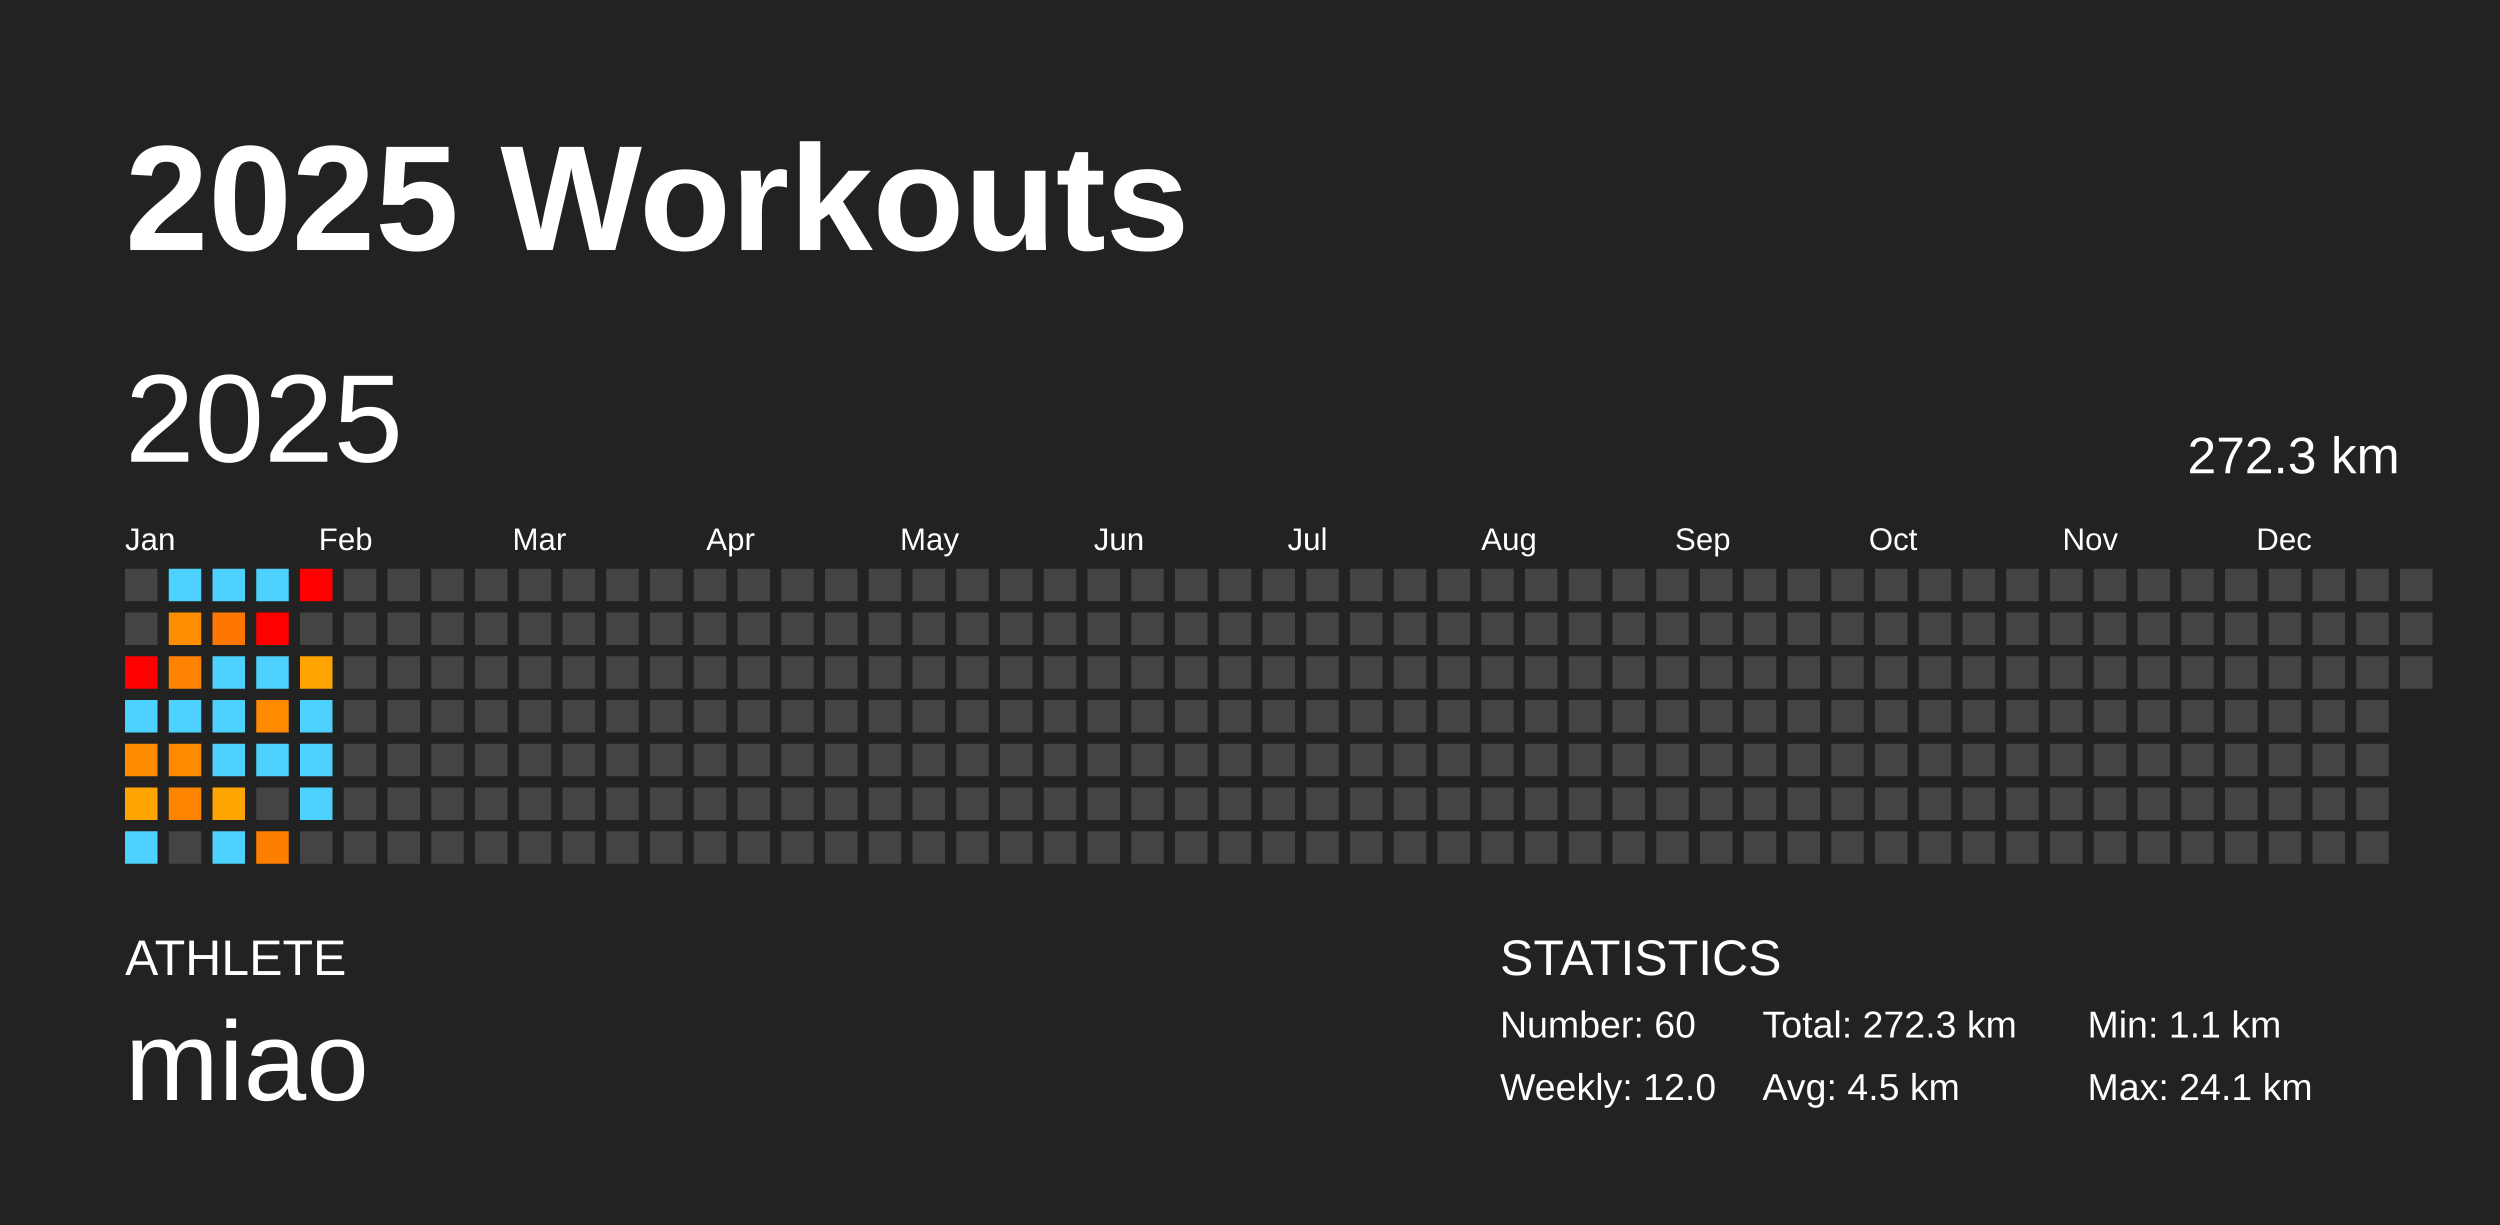
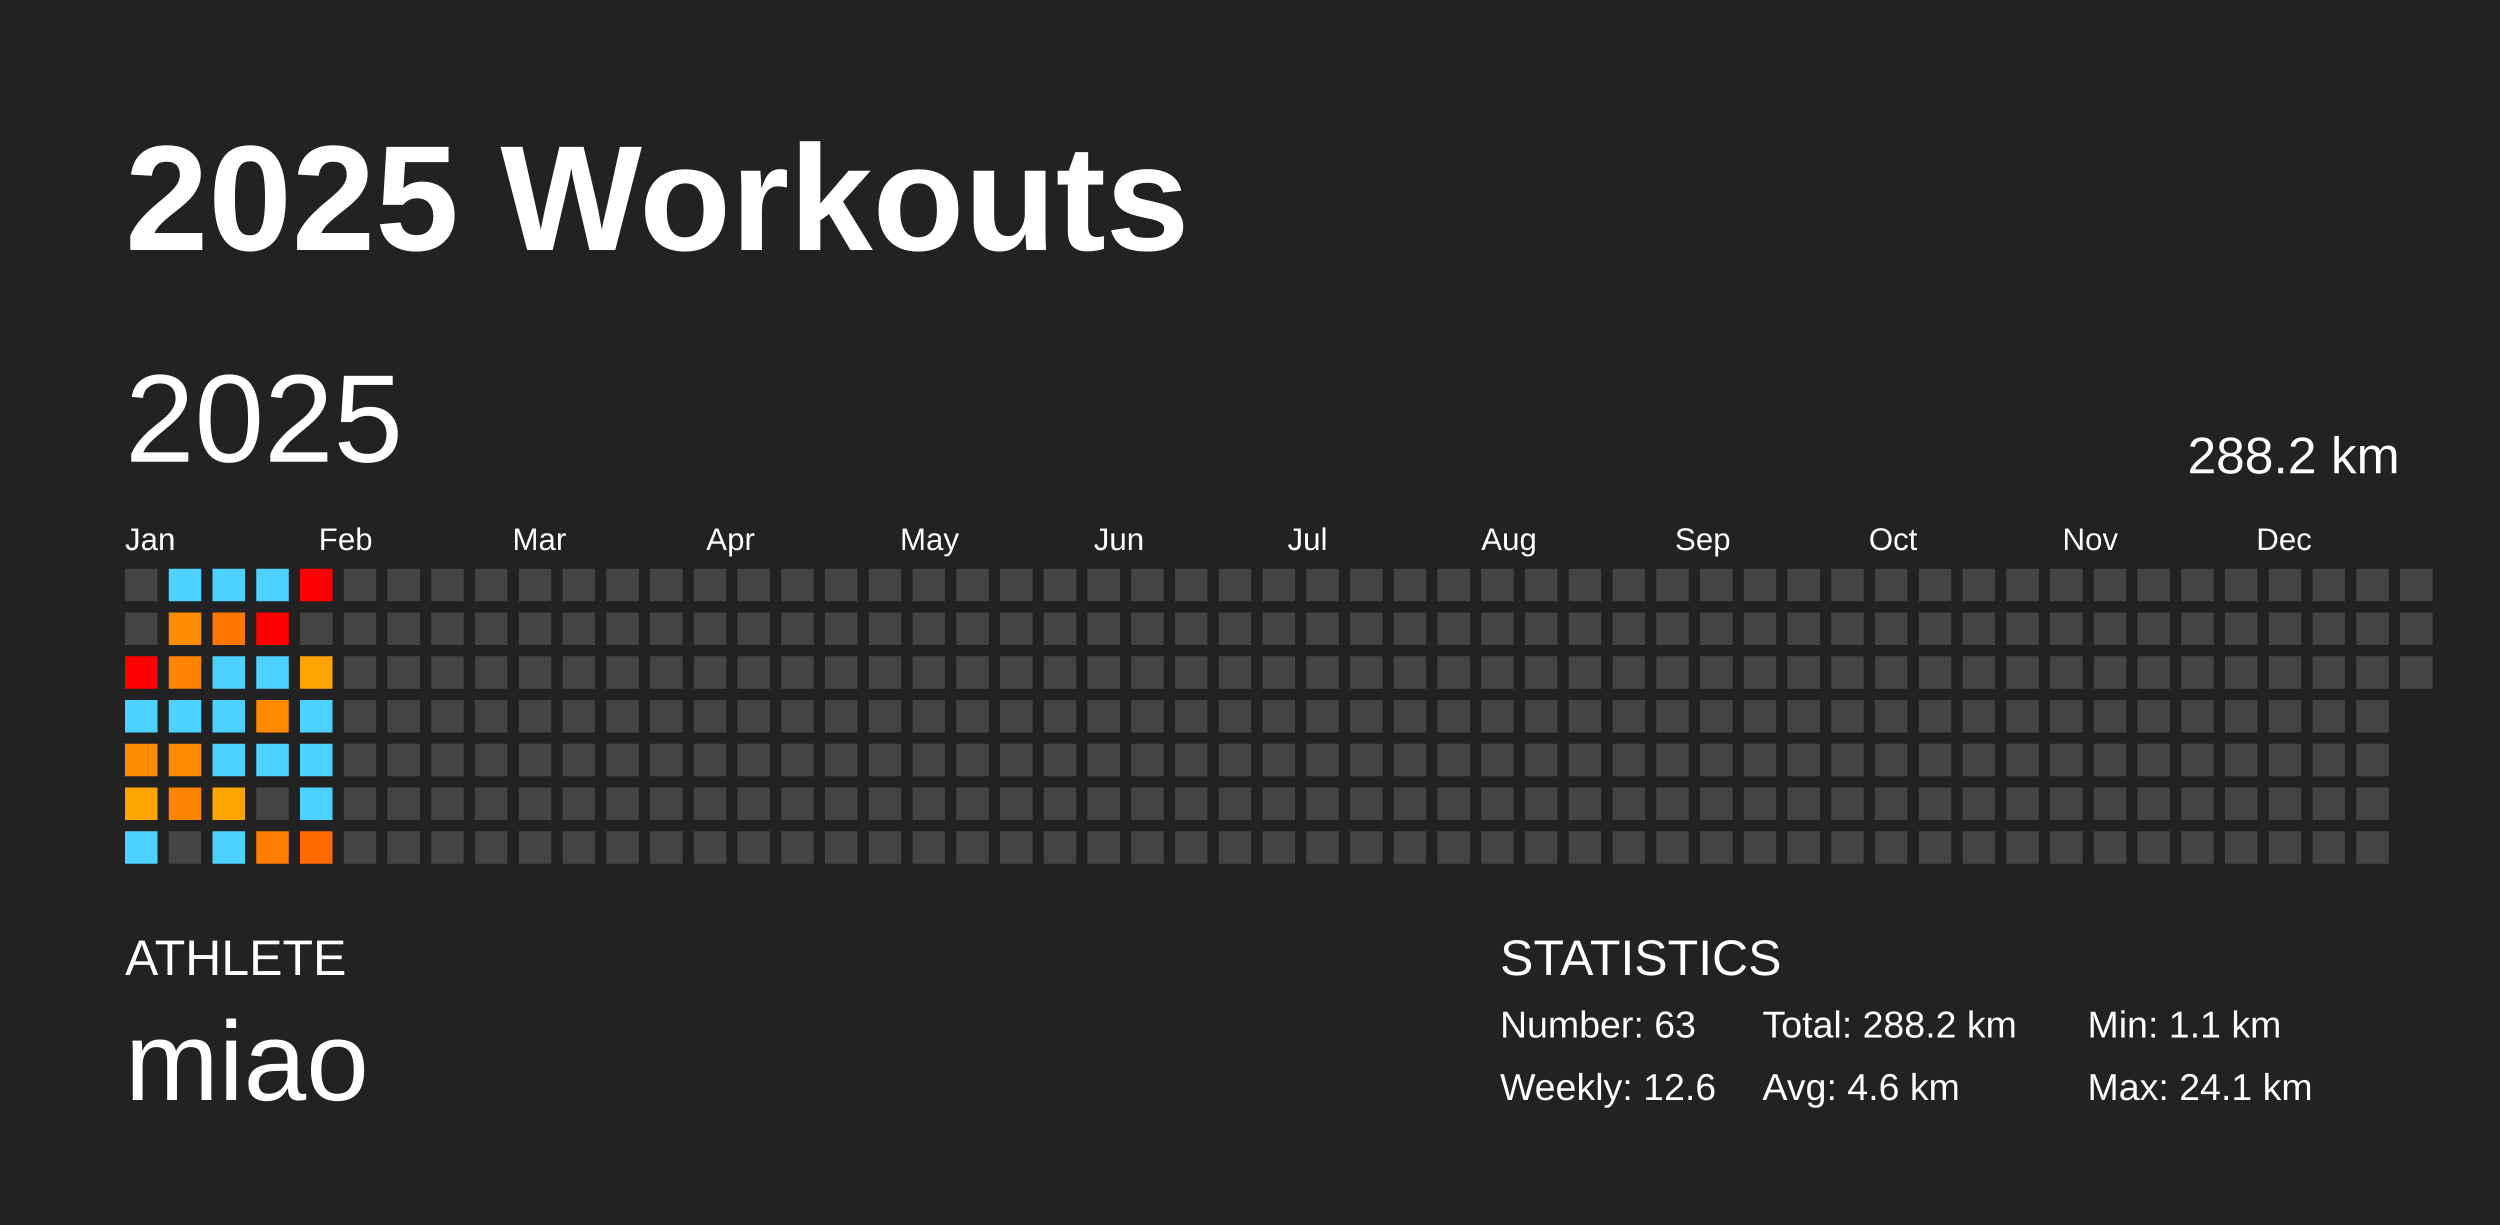
<svg xmlns="http://www.w3.org/2000/svg" baseProfile="full" height="98mm" version="1.1" viewBox="0,0,200,98" width="200mm">
  <defs />
  <rect fill="#222222" height="98" width="200" x="0" y="0" />
  <text fill="#FFFFFF" style="font-size:12px; font-family:Arial; font-weight:bold;" x="10" y="20">2025 Workouts</text>
  <text fill="#FFFFFF" style="font-size:4px; font-family:Arial" x="10" y="78">ATHLETE</text>
  <text fill="#FFFFFF" style="font-size:9px; font-family:Arial" x="10" y="88">miao</text>
  <text fill="#FFFFFF" style="font-size:4px; font-family:Arial" x="120" y="78">STATISTICS</text>
-   <text fill="#FFFFFF" style="font-size:3px; font-family:Arial" x="120" y="83">Number: 60</text>
-   <text fill="#FFFFFF" style="font-size:3px; font-family:Arial" x="120" y="88">Weekly: 12.0</text>
-   <text fill="#FFFFFF" style="font-size:3px; font-family:Arial" x="141" y="83">Total: 272.3 km</text>
-   <text fill="#FFFFFF" style="font-size:3px; font-family:Arial" x="141" y="88">Avg: 4.5 km</text>
+   <text fill="#FFFFFF" style="font-size:3px; font-family:Arial" x="120" y="83">Number: 63</text>
+   <text fill="#FFFFFF" style="font-size:3px; font-family:Arial" x="120" y="88">Weekly: 12.6</text>
+   <text fill="#FFFFFF" style="font-size:3px; font-family:Arial" x="141" y="83">Total: 288.2 km</text>
+   <text fill="#FFFFFF" style="font-size:3px; font-family:Arial" x="141" y="88">Avg: 4.6 km</text>
  <text fill="#FFFFFF" style="font-size:3px; font-family:Arial" x="167" y="83">Min: 1.1 km</text>
  <text fill="#FFFFFF" style="font-size:3px; font-family:Arial" x="167" y="88">Max: 24.1 km</text>
  <text dominant-baseline="hanging" fill="#FFFFFF" style="font-size:10.0px; font-family:Arial;" x="10" y="30">2025</text>
-   <text dominant-baseline="hanging" fill="#FFFFFF" style="font-size:4.125px; font-family:Arial;" x="175" y="35">272.3 km</text>
+   <text dominant-baseline="hanging" fill="#FFFFFF" style="font-size:4.125px; font-family:Arial;" x="175" y="35">288.2 km</text>
  <text fill="#FFFFFF" style="font-size:2.5px; font-family:Arial" x="10.0" y="44">Jan</text>
  <text fill="#FFFFFF" style="font-size:2.5px; font-family:Arial" x="25.5" y="44">Feb</text>
  <text fill="#FFFFFF" style="font-size:2.5px; font-family:Arial" x="41.0" y="44">Mar</text>
  <text fill="#FFFFFF" style="font-size:2.5px; font-family:Arial" x="56.5" y="44">Apr</text>
  <text fill="#FFFFFF" style="font-size:2.5px; font-family:Arial" x="72.0" y="44">May</text>
  <text fill="#FFFFFF" style="font-size:2.5px; font-family:Arial" x="87.5" y="44">Jun</text>
  <text fill="#FFFFFF" style="font-size:2.5px; font-family:Arial" x="103.0" y="44">Jul</text>
  <text fill="#FFFFFF" style="font-size:2.5px; font-family:Arial" x="118.5" y="44">Aug</text>
  <text fill="#FFFFFF" style="font-size:2.5px; font-family:Arial" x="134.0" y="44">Sep</text>
  <text fill="#FFFFFF" style="font-size:2.5px; font-family:Arial" x="149.5" y="44">Oct</text>
  <text fill="#FFFFFF" style="font-size:2.5px; font-family:Arial" x="165.0" y="44">Nov</text>
  <text fill="#FFFFFF" style="font-size:2.5px; font-family:Arial" x="180.5" y="44">Dec</text>
  <rect fill="#444444" height="2.6" width="2.6" x="10.0" y="45.5" />
  <rect fill="#444444" height="2.6" width="2.6" x="10.0" y="49.0" />
  <rect fill="red" height="2.6" width="2.6" x="10.0" y="52.5" />
  <rect fill="#4dd2ff" height="2.6" width="2.6" x="10.0" y="56.0" />
  <rect fill="#ff8c00" height="2.6" width="2.6" x="10.0" y="59.5" />
  <rect fill="#ffa400" height="2.6" width="2.6" x="10.0" y="63.0" />
  <rect fill="#4dd2ff" height="2.6" width="2.6" x="10.0" y="66.5" />
  <rect fill="#4dd2ff" height="2.6" width="2.6" x="13.5" y="45.5" />
  <rect fill="#ff8d00" height="2.6" width="2.6" x="13.5" y="49.0" />
  <rect fill="#ff8200" height="2.6" width="2.6" x="13.5" y="52.5" />
  <rect fill="#4dd2ff" height="2.6" width="2.6" x="13.5" y="56.0" />
  <rect fill="#ff8a00" height="2.6" width="2.6" x="13.5" y="59.5" />
  <rect fill="#ff8400" height="2.6" width="2.6" x="13.5" y="63.0" />
  <rect fill="#444444" height="2.6" width="2.6" x="13.5" y="66.5" />
  <rect fill="#4dd2ff" height="2.6" width="2.6" x="17.0" y="45.5" />
  <rect fill="#ff7600" height="2.6" width="2.6" x="17.0" y="49.0" />
  <rect fill="#4dd2ff" height="2.6" width="2.6" x="17.0" y="52.5" />
  <rect fill="#4dd2ff" height="2.6" width="2.6" x="17.0" y="56.0" />
  <rect fill="#4dd2ff" height="2.6" width="2.6" x="17.0" y="59.5" />
  <rect fill="#ffa500" height="2.6" width="2.6" x="17.0" y="63.0" />
  <rect fill="#4dd2ff" height="2.6" width="2.6" x="17.0" y="66.5" />
  <rect fill="#4dd2ff" height="2.6" width="2.6" x="20.5" y="45.5" />
  <rect fill="red" height="2.6" width="2.6" x="20.5" y="49.0" />
  <rect fill="#4dd2ff" height="2.6" width="2.6" x="20.5" y="52.5" />
  <rect fill="#ff8a00" height="2.6" width="2.6" x="20.5" y="56.0" />
  <rect fill="#4dd2ff" height="2.6" width="2.6" x="20.5" y="59.5" />
  <rect fill="#444444" height="2.6" width="2.6" x="20.5" y="63.0" />
  <rect fill="#ff7e00" height="2.6" width="2.6" x="20.5" y="66.5" />
  <rect fill="red" height="2.6" width="2.6" x="24.0" y="45.5" />
  <rect fill="#444444" height="2.6" width="2.6" x="24.0" y="49.0" />
  <rect fill="#ffa400" height="2.6" width="2.6" x="24.0" y="52.5" />
  <rect fill="#4dd2ff" height="2.6" width="2.6" x="24.0" y="56.0" />
  <rect fill="#4dd2ff" height="2.6" width="2.6" x="24.0" y="59.5" />
  <rect fill="#4dd2ff" height="2.6" width="2.6" x="24.0" y="63.0" />
-   <rect fill="#444444" height="2.6" width="2.6" x="24.0" y="66.5" />
+   <rect fill="#ff6b00" height="2.6" width="2.6" x="24.0" y="66.5" />
  <rect fill="#444444" height="2.6" width="2.6" x="27.5" y="45.5" />
  <rect fill="#444444" height="2.6" width="2.6" x="27.5" y="49.0" />
  <rect fill="#444444" height="2.6" width="2.6" x="27.5" y="52.5" />
  <rect fill="#444444" height="2.6" width="2.6" x="27.5" y="56.0" />
  <rect fill="#444444" height="2.6" width="2.6" x="27.5" y="59.5" />
  <rect fill="#444444" height="2.6" width="2.6" x="27.5" y="63.0" />
  <rect fill="#444444" height="2.6" width="2.6" x="27.5" y="66.5" />
  <rect fill="#444444" height="2.6" width="2.6" x="31.0" y="45.5" />
  <rect fill="#444444" height="2.6" width="2.6" x="31.0" y="49.0" />
  <rect fill="#444444" height="2.6" width="2.6" x="31.0" y="52.5" />
  <rect fill="#444444" height="2.6" width="2.6" x="31.0" y="56.0" />
  <rect fill="#444444" height="2.6" width="2.6" x="31.0" y="59.5" />
  <rect fill="#444444" height="2.6" width="2.6" x="31.0" y="63.0" />
  <rect fill="#444444" height="2.6" width="2.6" x="31.0" y="66.5" />
  <rect fill="#444444" height="2.6" width="2.6" x="34.5" y="45.5" />
  <rect fill="#444444" height="2.6" width="2.6" x="34.5" y="49.0" />
  <rect fill="#444444" height="2.6" width="2.6" x="34.5" y="52.5" />
  <rect fill="#444444" height="2.6" width="2.6" x="34.5" y="56.0" />
  <rect fill="#444444" height="2.6" width="2.6" x="34.5" y="59.5" />
  <rect fill="#444444" height="2.6" width="2.6" x="34.5" y="63.0" />
  <rect fill="#444444" height="2.6" width="2.6" x="34.5" y="66.5" />
  <rect fill="#444444" height="2.6" width="2.6" x="38.0" y="45.5" />
  <rect fill="#444444" height="2.6" width="2.6" x="38.0" y="49.0" />
  <rect fill="#444444" height="2.6" width="2.6" x="38.0" y="52.5" />
  <rect fill="#444444" height="2.6" width="2.6" x="38.0" y="56.0" />
  <rect fill="#444444" height="2.6" width="2.6" x="38.0" y="59.5" />
  <rect fill="#444444" height="2.6" width="2.6" x="38.0" y="63.0" />
  <rect fill="#444444" height="2.6" width="2.6" x="38.0" y="66.5" />
  <rect fill="#444444" height="2.6" width="2.6" x="41.5" y="45.5" />
  <rect fill="#444444" height="2.6" width="2.6" x="41.5" y="49.0" />
  <rect fill="#444444" height="2.6" width="2.6" x="41.5" y="52.5" />
  <rect fill="#444444" height="2.6" width="2.6" x="41.5" y="56.0" />
  <rect fill="#444444" height="2.6" width="2.6" x="41.5" y="59.5" />
  <rect fill="#444444" height="2.6" width="2.6" x="41.5" y="63.0" />
  <rect fill="#444444" height="2.6" width="2.6" x="41.5" y="66.5" />
  <rect fill="#444444" height="2.6" width="2.6" x="45.0" y="45.5" />
  <rect fill="#444444" height="2.6" width="2.6" x="45.0" y="49.0" />
  <rect fill="#444444" height="2.6" width="2.6" x="45.0" y="52.5" />
  <rect fill="#444444" height="2.6" width="2.6" x="45.0" y="56.0" />
  <rect fill="#444444" height="2.6" width="2.6" x="45.0" y="59.5" />
  <rect fill="#444444" height="2.6" width="2.6" x="45.0" y="63.0" />
  <rect fill="#444444" height="2.6" width="2.6" x="45.0" y="66.5" />
  <rect fill="#444444" height="2.6" width="2.6" x="48.5" y="45.5" />
  <rect fill="#444444" height="2.6" width="2.6" x="48.5" y="49.0" />
  <rect fill="#444444" height="2.6" width="2.6" x="48.5" y="52.5" />
  <rect fill="#444444" height="2.6" width="2.6" x="48.5" y="56.0" />
  <rect fill="#444444" height="2.6" width="2.6" x="48.5" y="59.5" />
  <rect fill="#444444" height="2.6" width="2.6" x="48.5" y="63.0" />
  <rect fill="#444444" height="2.6" width="2.6" x="48.5" y="66.5" />
  <rect fill="#444444" height="2.6" width="2.6" x="52.0" y="45.5" />
  <rect fill="#444444" height="2.6" width="2.6" x="52.0" y="49.0" />
  <rect fill="#444444" height="2.6" width="2.6" x="52.0" y="52.5" />
  <rect fill="#444444" height="2.6" width="2.6" x="52.0" y="56.0" />
  <rect fill="#444444" height="2.6" width="2.6" x="52.0" y="59.5" />
  <rect fill="#444444" height="2.6" width="2.6" x="52.0" y="63.0" />
  <rect fill="#444444" height="2.6" width="2.6" x="52.0" y="66.5" />
  <rect fill="#444444" height="2.6" width="2.6" x="55.5" y="45.5" />
  <rect fill="#444444" height="2.6" width="2.6" x="55.5" y="49.0" />
  <rect fill="#444444" height="2.6" width="2.6" x="55.5" y="52.5" />
  <rect fill="#444444" height="2.6" width="2.6" x="55.5" y="56.0" />
  <rect fill="#444444" height="2.6" width="2.6" x="55.5" y="59.5" />
  <rect fill="#444444" height="2.6" width="2.6" x="55.5" y="63.0" />
  <rect fill="#444444" height="2.6" width="2.6" x="55.5" y="66.5" />
  <rect fill="#444444" height="2.6" width="2.6" x="59.0" y="45.5" />
  <rect fill="#444444" height="2.6" width="2.6" x="59.0" y="49.0" />
  <rect fill="#444444" height="2.6" width="2.6" x="59.0" y="52.5" />
  <rect fill="#444444" height="2.6" width="2.6" x="59.0" y="56.0" />
  <rect fill="#444444" height="2.6" width="2.6" x="59.0" y="59.5" />
  <rect fill="#444444" height="2.6" width="2.6" x="59.0" y="63.0" />
  <rect fill="#444444" height="2.6" width="2.6" x="59.0" y="66.5" />
  <rect fill="#444444" height="2.6" width="2.6" x="62.5" y="45.5" />
  <rect fill="#444444" height="2.6" width="2.6" x="62.5" y="49.0" />
  <rect fill="#444444" height="2.6" width="2.6" x="62.5" y="52.5" />
  <rect fill="#444444" height="2.6" width="2.6" x="62.5" y="56.0" />
  <rect fill="#444444" height="2.6" width="2.6" x="62.5" y="59.5" />
  <rect fill="#444444" height="2.6" width="2.6" x="62.5" y="63.0" />
  <rect fill="#444444" height="2.6" width="2.6" x="62.5" y="66.5" />
  <rect fill="#444444" height="2.6" width="2.6" x="66.0" y="45.5" />
  <rect fill="#444444" height="2.6" width="2.6" x="66.0" y="49.0" />
  <rect fill="#444444" height="2.6" width="2.6" x="66.0" y="52.5" />
  <rect fill="#444444" height="2.6" width="2.6" x="66.0" y="56.0" />
  <rect fill="#444444" height="2.6" width="2.6" x="66.0" y="59.5" />
  <rect fill="#444444" height="2.6" width="2.6" x="66.0" y="63.0" />
  <rect fill="#444444" height="2.6" width="2.6" x="66.0" y="66.5" />
  <rect fill="#444444" height="2.6" width="2.6" x="69.5" y="45.5" />
  <rect fill="#444444" height="2.6" width="2.6" x="69.5" y="49.0" />
  <rect fill="#444444" height="2.6" width="2.6" x="69.5" y="52.5" />
  <rect fill="#444444" height="2.6" width="2.6" x="69.5" y="56.0" />
  <rect fill="#444444" height="2.6" width="2.6" x="69.5" y="59.5" />
  <rect fill="#444444" height="2.6" width="2.6" x="69.5" y="63.0" />
  <rect fill="#444444" height="2.6" width="2.6" x="69.5" y="66.5" />
  <rect fill="#444444" height="2.6" width="2.6" x="73.0" y="45.5" />
  <rect fill="#444444" height="2.6" width="2.6" x="73.0" y="49.0" />
  <rect fill="#444444" height="2.6" width="2.6" x="73.0" y="52.5" />
  <rect fill="#444444" height="2.6" width="2.6" x="73.0" y="56.0" />
  <rect fill="#444444" height="2.6" width="2.6" x="73.0" y="59.5" />
  <rect fill="#444444" height="2.6" width="2.6" x="73.0" y="63.0" />
  <rect fill="#444444" height="2.6" width="2.6" x="73.0" y="66.5" />
  <rect fill="#444444" height="2.6" width="2.6" x="76.5" y="45.5" />
  <rect fill="#444444" height="2.6" width="2.6" x="76.5" y="49.0" />
  <rect fill="#444444" height="2.6" width="2.6" x="76.5" y="52.5" />
  <rect fill="#444444" height="2.6" width="2.6" x="76.5" y="56.0" />
  <rect fill="#444444" height="2.6" width="2.6" x="76.5" y="59.5" />
  <rect fill="#444444" height="2.6" width="2.6" x="76.5" y="63.0" />
  <rect fill="#444444" height="2.6" width="2.6" x="76.5" y="66.5" />
  <rect fill="#444444" height="2.6" width="2.6" x="80.0" y="45.5" />
  <rect fill="#444444" height="2.6" width="2.6" x="80.0" y="49.0" />
  <rect fill="#444444" height="2.6" width="2.6" x="80.0" y="52.5" />
  <rect fill="#444444" height="2.6" width="2.6" x="80.0" y="56.0" />
  <rect fill="#444444" height="2.6" width="2.6" x="80.0" y="59.5" />
  <rect fill="#444444" height="2.6" width="2.6" x="80.0" y="63.0" />
  <rect fill="#444444" height="2.6" width="2.6" x="80.0" y="66.5" />
  <rect fill="#444444" height="2.6" width="2.6" x="83.5" y="45.5" />
  <rect fill="#444444" height="2.6" width="2.6" x="83.5" y="49.0" />
  <rect fill="#444444" height="2.6" width="2.6" x="83.5" y="52.5" />
  <rect fill="#444444" height="2.6" width="2.6" x="83.5" y="56.0" />
  <rect fill="#444444" height="2.6" width="2.6" x="83.5" y="59.5" />
  <rect fill="#444444" height="2.6" width="2.6" x="83.5" y="63.0" />
  <rect fill="#444444" height="2.6" width="2.6" x="83.5" y="66.5" />
  <rect fill="#444444" height="2.6" width="2.6" x="87.0" y="45.5" />
  <rect fill="#444444" height="2.6" width="2.6" x="87.0" y="49.0" />
  <rect fill="#444444" height="2.6" width="2.6" x="87.0" y="52.5" />
  <rect fill="#444444" height="2.6" width="2.6" x="87.0" y="56.0" />
  <rect fill="#444444" height="2.6" width="2.6" x="87.0" y="59.5" />
  <rect fill="#444444" height="2.6" width="2.6" x="87.0" y="63.0" />
  <rect fill="#444444" height="2.6" width="2.6" x="87.0" y="66.5" />
  <rect fill="#444444" height="2.6" width="2.6" x="90.5" y="45.5" />
  <rect fill="#444444" height="2.6" width="2.6" x="90.5" y="49.0" />
  <rect fill="#444444" height="2.6" width="2.6" x="90.5" y="52.5" />
  <rect fill="#444444" height="2.6" width="2.6" x="90.5" y="56.0" />
  <rect fill="#444444" height="2.6" width="2.6" x="90.5" y="59.5" />
  <rect fill="#444444" height="2.6" width="2.6" x="90.5" y="63.0" />
  <rect fill="#444444" height="2.6" width="2.6" x="90.5" y="66.5" />
  <rect fill="#444444" height="2.6" width="2.6" x="94.0" y="45.5" />
  <rect fill="#444444" height="2.6" width="2.6" x="94.0" y="49.0" />
  <rect fill="#444444" height="2.6" width="2.6" x="94.0" y="52.5" />
  <rect fill="#444444" height="2.6" width="2.6" x="94.0" y="56.0" />
  <rect fill="#444444" height="2.6" width="2.6" x="94.0" y="59.5" />
  <rect fill="#444444" height="2.6" width="2.6" x="94.0" y="63.0" />
  <rect fill="#444444" height="2.6" width="2.6" x="94.0" y="66.5" />
  <rect fill="#444444" height="2.6" width="2.6" x="97.5" y="45.5" />
  <rect fill="#444444" height="2.6" width="2.6" x="97.5" y="49.0" />
  <rect fill="#444444" height="2.6" width="2.6" x="97.5" y="52.5" />
  <rect fill="#444444" height="2.6" width="2.6" x="97.5" y="56.0" />
  <rect fill="#444444" height="2.6" width="2.6" x="97.5" y="59.5" />
  <rect fill="#444444" height="2.6" width="2.6" x="97.5" y="63.0" />
  <rect fill="#444444" height="2.6" width="2.6" x="97.5" y="66.5" />
  <rect fill="#444444" height="2.6" width="2.6" x="101.0" y="45.5" />
  <rect fill="#444444" height="2.6" width="2.6" x="101.0" y="49.0" />
  <rect fill="#444444" height="2.6" width="2.6" x="101.0" y="52.5" />
  <rect fill="#444444" height="2.6" width="2.6" x="101.0" y="56.0" />
  <rect fill="#444444" height="2.6" width="2.6" x="101.0" y="59.5" />
  <rect fill="#444444" height="2.6" width="2.6" x="101.0" y="63.0" />
  <rect fill="#444444" height="2.6" width="2.6" x="101.0" y="66.5" />
  <rect fill="#444444" height="2.6" width="2.6" x="104.5" y="45.5" />
  <rect fill="#444444" height="2.6" width="2.6" x="104.5" y="49.0" />
  <rect fill="#444444" height="2.6" width="2.6" x="104.5" y="52.5" />
  <rect fill="#444444" height="2.6" width="2.6" x="104.5" y="56.0" />
  <rect fill="#444444" height="2.6" width="2.6" x="104.5" y="59.5" />
  <rect fill="#444444" height="2.6" width="2.6" x="104.5" y="63.0" />
  <rect fill="#444444" height="2.6" width="2.6" x="104.5" y="66.5" />
  <rect fill="#444444" height="2.6" width="2.6" x="108.0" y="45.5" />
  <rect fill="#444444" height="2.6" width="2.6" x="108.0" y="49.0" />
  <rect fill="#444444" height="2.6" width="2.6" x="108.0" y="52.5" />
  <rect fill="#444444" height="2.6" width="2.6" x="108.0" y="56.0" />
  <rect fill="#444444" height="2.6" width="2.6" x="108.0" y="59.5" />
  <rect fill="#444444" height="2.6" width="2.6" x="108.0" y="63.0" />
  <rect fill="#444444" height="2.6" width="2.6" x="108.0" y="66.5" />
  <rect fill="#444444" height="2.6" width="2.6" x="111.5" y="45.5" />
  <rect fill="#444444" height="2.6" width="2.6" x="111.5" y="49.0" />
  <rect fill="#444444" height="2.6" width="2.6" x="111.5" y="52.5" />
  <rect fill="#444444" height="2.6" width="2.6" x="111.5" y="56.0" />
  <rect fill="#444444" height="2.6" width="2.6" x="111.5" y="59.5" />
  <rect fill="#444444" height="2.6" width="2.6" x="111.5" y="63.0" />
  <rect fill="#444444" height="2.6" width="2.6" x="111.5" y="66.5" />
  <rect fill="#444444" height="2.6" width="2.6" x="115.0" y="45.5" />
  <rect fill="#444444" height="2.6" width="2.6" x="115.0" y="49.0" />
  <rect fill="#444444" height="2.6" width="2.6" x="115.0" y="52.5" />
  <rect fill="#444444" height="2.6" width="2.6" x="115.0" y="56.0" />
  <rect fill="#444444" height="2.6" width="2.6" x="115.0" y="59.5" />
  <rect fill="#444444" height="2.6" width="2.6" x="115.0" y="63.0" />
  <rect fill="#444444" height="2.6" width="2.6" x="115.0" y="66.5" />
  <rect fill="#444444" height="2.6" width="2.6" x="118.5" y="45.5" />
  <rect fill="#444444" height="2.6" width="2.6" x="118.5" y="49.0" />
  <rect fill="#444444" height="2.6" width="2.6" x="118.5" y="52.5" />
  <rect fill="#444444" height="2.6" width="2.6" x="118.5" y="56.0" />
  <rect fill="#444444" height="2.6" width="2.6" x="118.5" y="59.5" />
  <rect fill="#444444" height="2.6" width="2.6" x="118.5" y="63.0" />
  <rect fill="#444444" height="2.6" width="2.6" x="118.5" y="66.5" />
  <rect fill="#444444" height="2.6" width="2.6" x="122.0" y="45.5" />
  <rect fill="#444444" height="2.6" width="2.6" x="122.0" y="49.0" />
  <rect fill="#444444" height="2.6" width="2.6" x="122.0" y="52.5" />
  <rect fill="#444444" height="2.6" width="2.6" x="122.0" y="56.0" />
  <rect fill="#444444" height="2.6" width="2.6" x="122.0" y="59.5" />
  <rect fill="#444444" height="2.6" width="2.6" x="122.0" y="63.0" />
  <rect fill="#444444" height="2.6" width="2.6" x="122.0" y="66.5" />
  <rect fill="#444444" height="2.6" width="2.6" x="125.5" y="45.5" />
  <rect fill="#444444" height="2.6" width="2.6" x="125.5" y="49.0" />
  <rect fill="#444444" height="2.6" width="2.6" x="125.5" y="52.5" />
  <rect fill="#444444" height="2.6" width="2.6" x="125.5" y="56.0" />
  <rect fill="#444444" height="2.6" width="2.6" x="125.5" y="59.5" />
  <rect fill="#444444" height="2.6" width="2.6" x="125.5" y="63.0" />
  <rect fill="#444444" height="2.6" width="2.6" x="125.5" y="66.5" />
  <rect fill="#444444" height="2.6" width="2.6" x="129.0" y="45.5" />
  <rect fill="#444444" height="2.6" width="2.6" x="129.0" y="49.0" />
  <rect fill="#444444" height="2.6" width="2.6" x="129.0" y="52.5" />
  <rect fill="#444444" height="2.6" width="2.6" x="129.0" y="56.0" />
  <rect fill="#444444" height="2.6" width="2.6" x="129.0" y="59.5" />
  <rect fill="#444444" height="2.6" width="2.6" x="129.0" y="63.0" />
  <rect fill="#444444" height="2.6" width="2.6" x="129.0" y="66.5" />
  <rect fill="#444444" height="2.6" width="2.6" x="132.5" y="45.5" />
  <rect fill="#444444" height="2.6" width="2.6" x="132.5" y="49.0" />
  <rect fill="#444444" height="2.6" width="2.6" x="132.5" y="52.5" />
  <rect fill="#444444" height="2.6" width="2.6" x="132.5" y="56.0" />
  <rect fill="#444444" height="2.6" width="2.6" x="132.5" y="59.5" />
  <rect fill="#444444" height="2.6" width="2.6" x="132.5" y="63.0" />
  <rect fill="#444444" height="2.6" width="2.6" x="132.5" y="66.5" />
  <rect fill="#444444" height="2.6" width="2.6" x="136.0" y="45.5" />
  <rect fill="#444444" height="2.6" width="2.6" x="136.0" y="49.0" />
  <rect fill="#444444" height="2.6" width="2.6" x="136.0" y="52.5" />
  <rect fill="#444444" height="2.6" width="2.6" x="136.0" y="56.0" />
  <rect fill="#444444" height="2.6" width="2.6" x="136.0" y="59.5" />
  <rect fill="#444444" height="2.6" width="2.6" x="136.0" y="63.0" />
  <rect fill="#444444" height="2.6" width="2.6" x="136.0" y="66.5" />
  <rect fill="#444444" height="2.6" width="2.6" x="139.5" y="45.5" />
  <rect fill="#444444" height="2.6" width="2.6" x="139.5" y="49.0" />
  <rect fill="#444444" height="2.6" width="2.6" x="139.5" y="52.5" />
  <rect fill="#444444" height="2.6" width="2.6" x="139.5" y="56.0" />
  <rect fill="#444444" height="2.6" width="2.6" x="139.5" y="59.5" />
  <rect fill="#444444" height="2.6" width="2.6" x="139.5" y="63.0" />
  <rect fill="#444444" height="2.6" width="2.6" x="139.5" y="66.5" />
  <rect fill="#444444" height="2.6" width="2.6" x="143.0" y="45.5" />
  <rect fill="#444444" height="2.6" width="2.6" x="143.0" y="49.0" />
  <rect fill="#444444" height="2.6" width="2.6" x="143.0" y="52.5" />
  <rect fill="#444444" height="2.6" width="2.6" x="143.0" y="56.0" />
  <rect fill="#444444" height="2.6" width="2.6" x="143.0" y="59.5" />
  <rect fill="#444444" height="2.6" width="2.6" x="143.0" y="63.0" />
  <rect fill="#444444" height="2.6" width="2.6" x="143.0" y="66.5" />
  <rect fill="#444444" height="2.6" width="2.6" x="146.5" y="45.5" />
  <rect fill="#444444" height="2.6" width="2.6" x="146.5" y="49.0" />
  <rect fill="#444444" height="2.6" width="2.6" x="146.5" y="52.5" />
  <rect fill="#444444" height="2.6" width="2.6" x="146.5" y="56.0" />
  <rect fill="#444444" height="2.6" width="2.6" x="146.5" y="59.5" />
  <rect fill="#444444" height="2.6" width="2.6" x="146.5" y="63.0" />
  <rect fill="#444444" height="2.6" width="2.6" x="146.5" y="66.5" />
  <rect fill="#444444" height="2.6" width="2.6" x="150.0" y="45.5" />
  <rect fill="#444444" height="2.6" width="2.6" x="150.0" y="49.0" />
  <rect fill="#444444" height="2.6" width="2.6" x="150.0" y="52.5" />
  <rect fill="#444444" height="2.6" width="2.6" x="150.0" y="56.0" />
  <rect fill="#444444" height="2.6" width="2.6" x="150.0" y="59.5" />
  <rect fill="#444444" height="2.6" width="2.6" x="150.0" y="63.0" />
  <rect fill="#444444" height="2.6" width="2.6" x="150.0" y="66.5" />
  <rect fill="#444444" height="2.6" width="2.6" x="153.5" y="45.5" />
  <rect fill="#444444" height="2.6" width="2.6" x="153.5" y="49.0" />
  <rect fill="#444444" height="2.6" width="2.6" x="153.5" y="52.5" />
  <rect fill="#444444" height="2.6" width="2.6" x="153.5" y="56.0" />
  <rect fill="#444444" height="2.6" width="2.6" x="153.5" y="59.5" />
  <rect fill="#444444" height="2.6" width="2.6" x="153.5" y="63.0" />
  <rect fill="#444444" height="2.6" width="2.6" x="153.5" y="66.5" />
  <rect fill="#444444" height="2.6" width="2.6" x="157.0" y="45.5" />
  <rect fill="#444444" height="2.6" width="2.6" x="157.0" y="49.0" />
  <rect fill="#444444" height="2.6" width="2.6" x="157.0" y="52.5" />
  <rect fill="#444444" height="2.6" width="2.6" x="157.0" y="56.0" />
  <rect fill="#444444" height="2.6" width="2.6" x="157.0" y="59.5" />
  <rect fill="#444444" height="2.6" width="2.6" x="157.0" y="63.0" />
  <rect fill="#444444" height="2.6" width="2.6" x="157.0" y="66.5" />
  <rect fill="#444444" height="2.6" width="2.6" x="160.5" y="45.5" />
  <rect fill="#444444" height="2.6" width="2.6" x="160.5" y="49.0" />
  <rect fill="#444444" height="2.6" width="2.6" x="160.5" y="52.5" />
  <rect fill="#444444" height="2.6" width="2.6" x="160.5" y="56.0" />
  <rect fill="#444444" height="2.6" width="2.6" x="160.5" y="59.5" />
  <rect fill="#444444" height="2.6" width="2.6" x="160.5" y="63.0" />
  <rect fill="#444444" height="2.6" width="2.6" x="160.5" y="66.5" />
  <rect fill="#444444" height="2.6" width="2.6" x="164.0" y="45.5" />
  <rect fill="#444444" height="2.6" width="2.6" x="164.0" y="49.0" />
  <rect fill="#444444" height="2.6" width="2.6" x="164.0" y="52.5" />
  <rect fill="#444444" height="2.6" width="2.6" x="164.0" y="56.0" />
  <rect fill="#444444" height="2.6" width="2.6" x="164.0" y="59.5" />
  <rect fill="#444444" height="2.6" width="2.6" x="164.0" y="63.0" />
  <rect fill="#444444" height="2.6" width="2.6" x="164.0" y="66.5" />
  <rect fill="#444444" height="2.6" width="2.6" x="167.5" y="45.5" />
  <rect fill="#444444" height="2.6" width="2.6" x="167.5" y="49.0" />
  <rect fill="#444444" height="2.6" width="2.6" x="167.5" y="52.5" />
  <rect fill="#444444" height="2.6" width="2.6" x="167.5" y="56.0" />
  <rect fill="#444444" height="2.6" width="2.6" x="167.5" y="59.5" />
  <rect fill="#444444" height="2.6" width="2.6" x="167.5" y="63.0" />
  <rect fill="#444444" height="2.6" width="2.6" x="167.5" y="66.5" />
  <rect fill="#444444" height="2.6" width="2.6" x="171.0" y="45.5" />
  <rect fill="#444444" height="2.6" width="2.6" x="171.0" y="49.0" />
  <rect fill="#444444" height="2.6" width="2.6" x="171.0" y="52.5" />
  <rect fill="#444444" height="2.6" width="2.6" x="171.0" y="56.0" />
  <rect fill="#444444" height="2.6" width="2.6" x="171.0" y="59.5" />
  <rect fill="#444444" height="2.6" width="2.6" x="171.0" y="63.0" />
  <rect fill="#444444" height="2.6" width="2.6" x="171.0" y="66.5" />
  <rect fill="#444444" height="2.6" width="2.6" x="174.5" y="45.5" />
  <rect fill="#444444" height="2.6" width="2.6" x="174.5" y="49.0" />
  <rect fill="#444444" height="2.6" width="2.6" x="174.5" y="52.5" />
  <rect fill="#444444" height="2.6" width="2.6" x="174.5" y="56.0" />
  <rect fill="#444444" height="2.6" width="2.6" x="174.5" y="59.5" />
  <rect fill="#444444" height="2.6" width="2.6" x="174.5" y="63.0" />
  <rect fill="#444444" height="2.6" width="2.6" x="174.5" y="66.5" />
  <rect fill="#444444" height="2.6" width="2.6" x="178.0" y="45.5" />
  <rect fill="#444444" height="2.6" width="2.6" x="178.0" y="49.0" />
  <rect fill="#444444" height="2.6" width="2.6" x="178.0" y="52.5" />
  <rect fill="#444444" height="2.6" width="2.6" x="178.0" y="56.0" />
  <rect fill="#444444" height="2.6" width="2.6" x="178.0" y="59.5" />
  <rect fill="#444444" height="2.6" width="2.6" x="178.0" y="63.0" />
  <rect fill="#444444" height="2.6" width="2.6" x="178.0" y="66.5" />
  <rect fill="#444444" height="2.6" width="2.6" x="181.5" y="45.5" />
  <rect fill="#444444" height="2.6" width="2.6" x="181.5" y="49.0" />
  <rect fill="#444444" height="2.6" width="2.6" x="181.5" y="52.5" />
  <rect fill="#444444" height="2.6" width="2.6" x="181.5" y="56.0" />
  <rect fill="#444444" height="2.6" width="2.6" x="181.5" y="59.5" />
  <rect fill="#444444" height="2.6" width="2.6" x="181.5" y="63.0" />
  <rect fill="#444444" height="2.6" width="2.6" x="181.5" y="66.5" />
  <rect fill="#444444" height="2.6" width="2.6" x="185.0" y="45.5" />
  <rect fill="#444444" height="2.6" width="2.6" x="185.0" y="49.0" />
  <rect fill="#444444" height="2.6" width="2.6" x="185.0" y="52.5" />
  <rect fill="#444444" height="2.6" width="2.6" x="185.0" y="56.0" />
  <rect fill="#444444" height="2.6" width="2.6" x="185.0" y="59.5" />
  <rect fill="#444444" height="2.6" width="2.6" x="185.0" y="63.0" />
  <rect fill="#444444" height="2.6" width="2.6" x="185.0" y="66.5" />
  <rect fill="#444444" height="2.6" width="2.6" x="188.5" y="45.5" />
  <rect fill="#444444" height="2.6" width="2.6" x="188.5" y="49.0" />
  <rect fill="#444444" height="2.6" width="2.6" x="188.5" y="52.5" />
  <rect fill="#444444" height="2.6" width="2.6" x="188.5" y="56.0" />
  <rect fill="#444444" height="2.6" width="2.6" x="188.5" y="59.5" />
  <rect fill="#444444" height="2.6" width="2.6" x="188.5" y="63.0" />
  <rect fill="#444444" height="2.6" width="2.6" x="188.5" y="66.5" />
  <rect fill="#444444" height="2.6" width="2.6" x="192.0" y="45.5" />
  <rect fill="#444444" height="2.6" width="2.6" x="192.0" y="49.0" />
  <rect fill="#444444" height="2.6" width="2.6" x="192.0" y="52.5" />
</svg>
